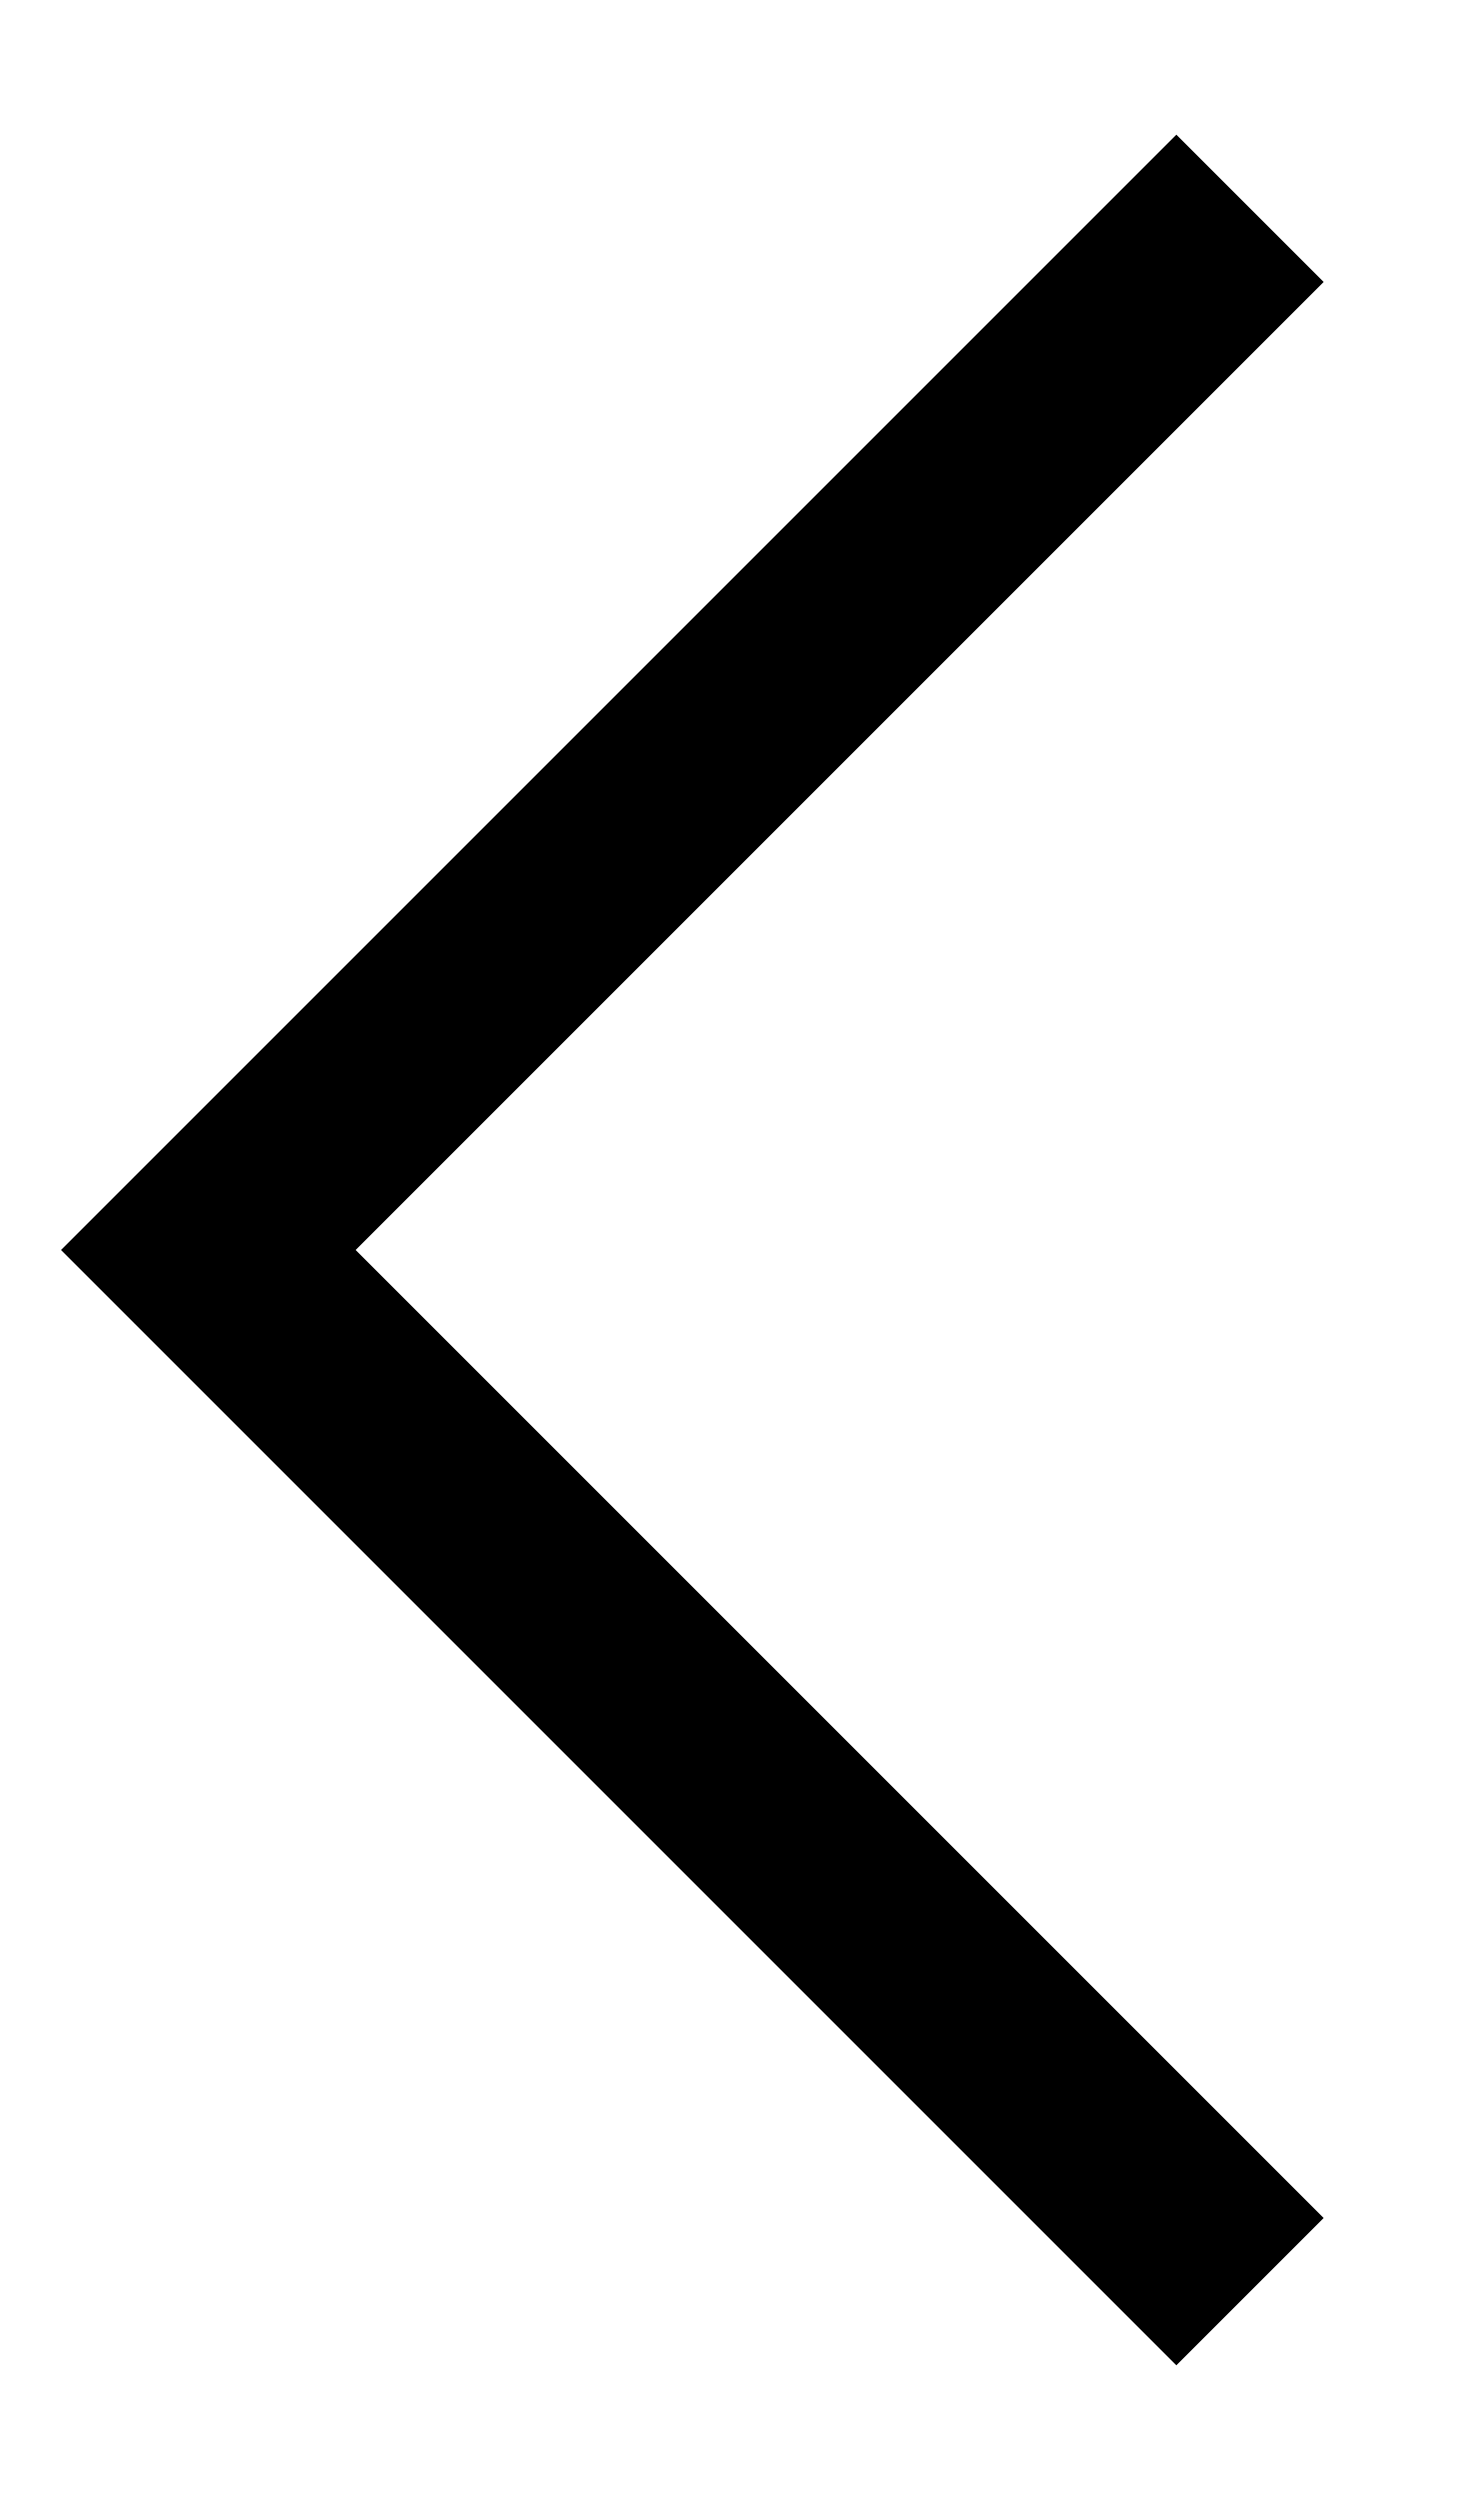
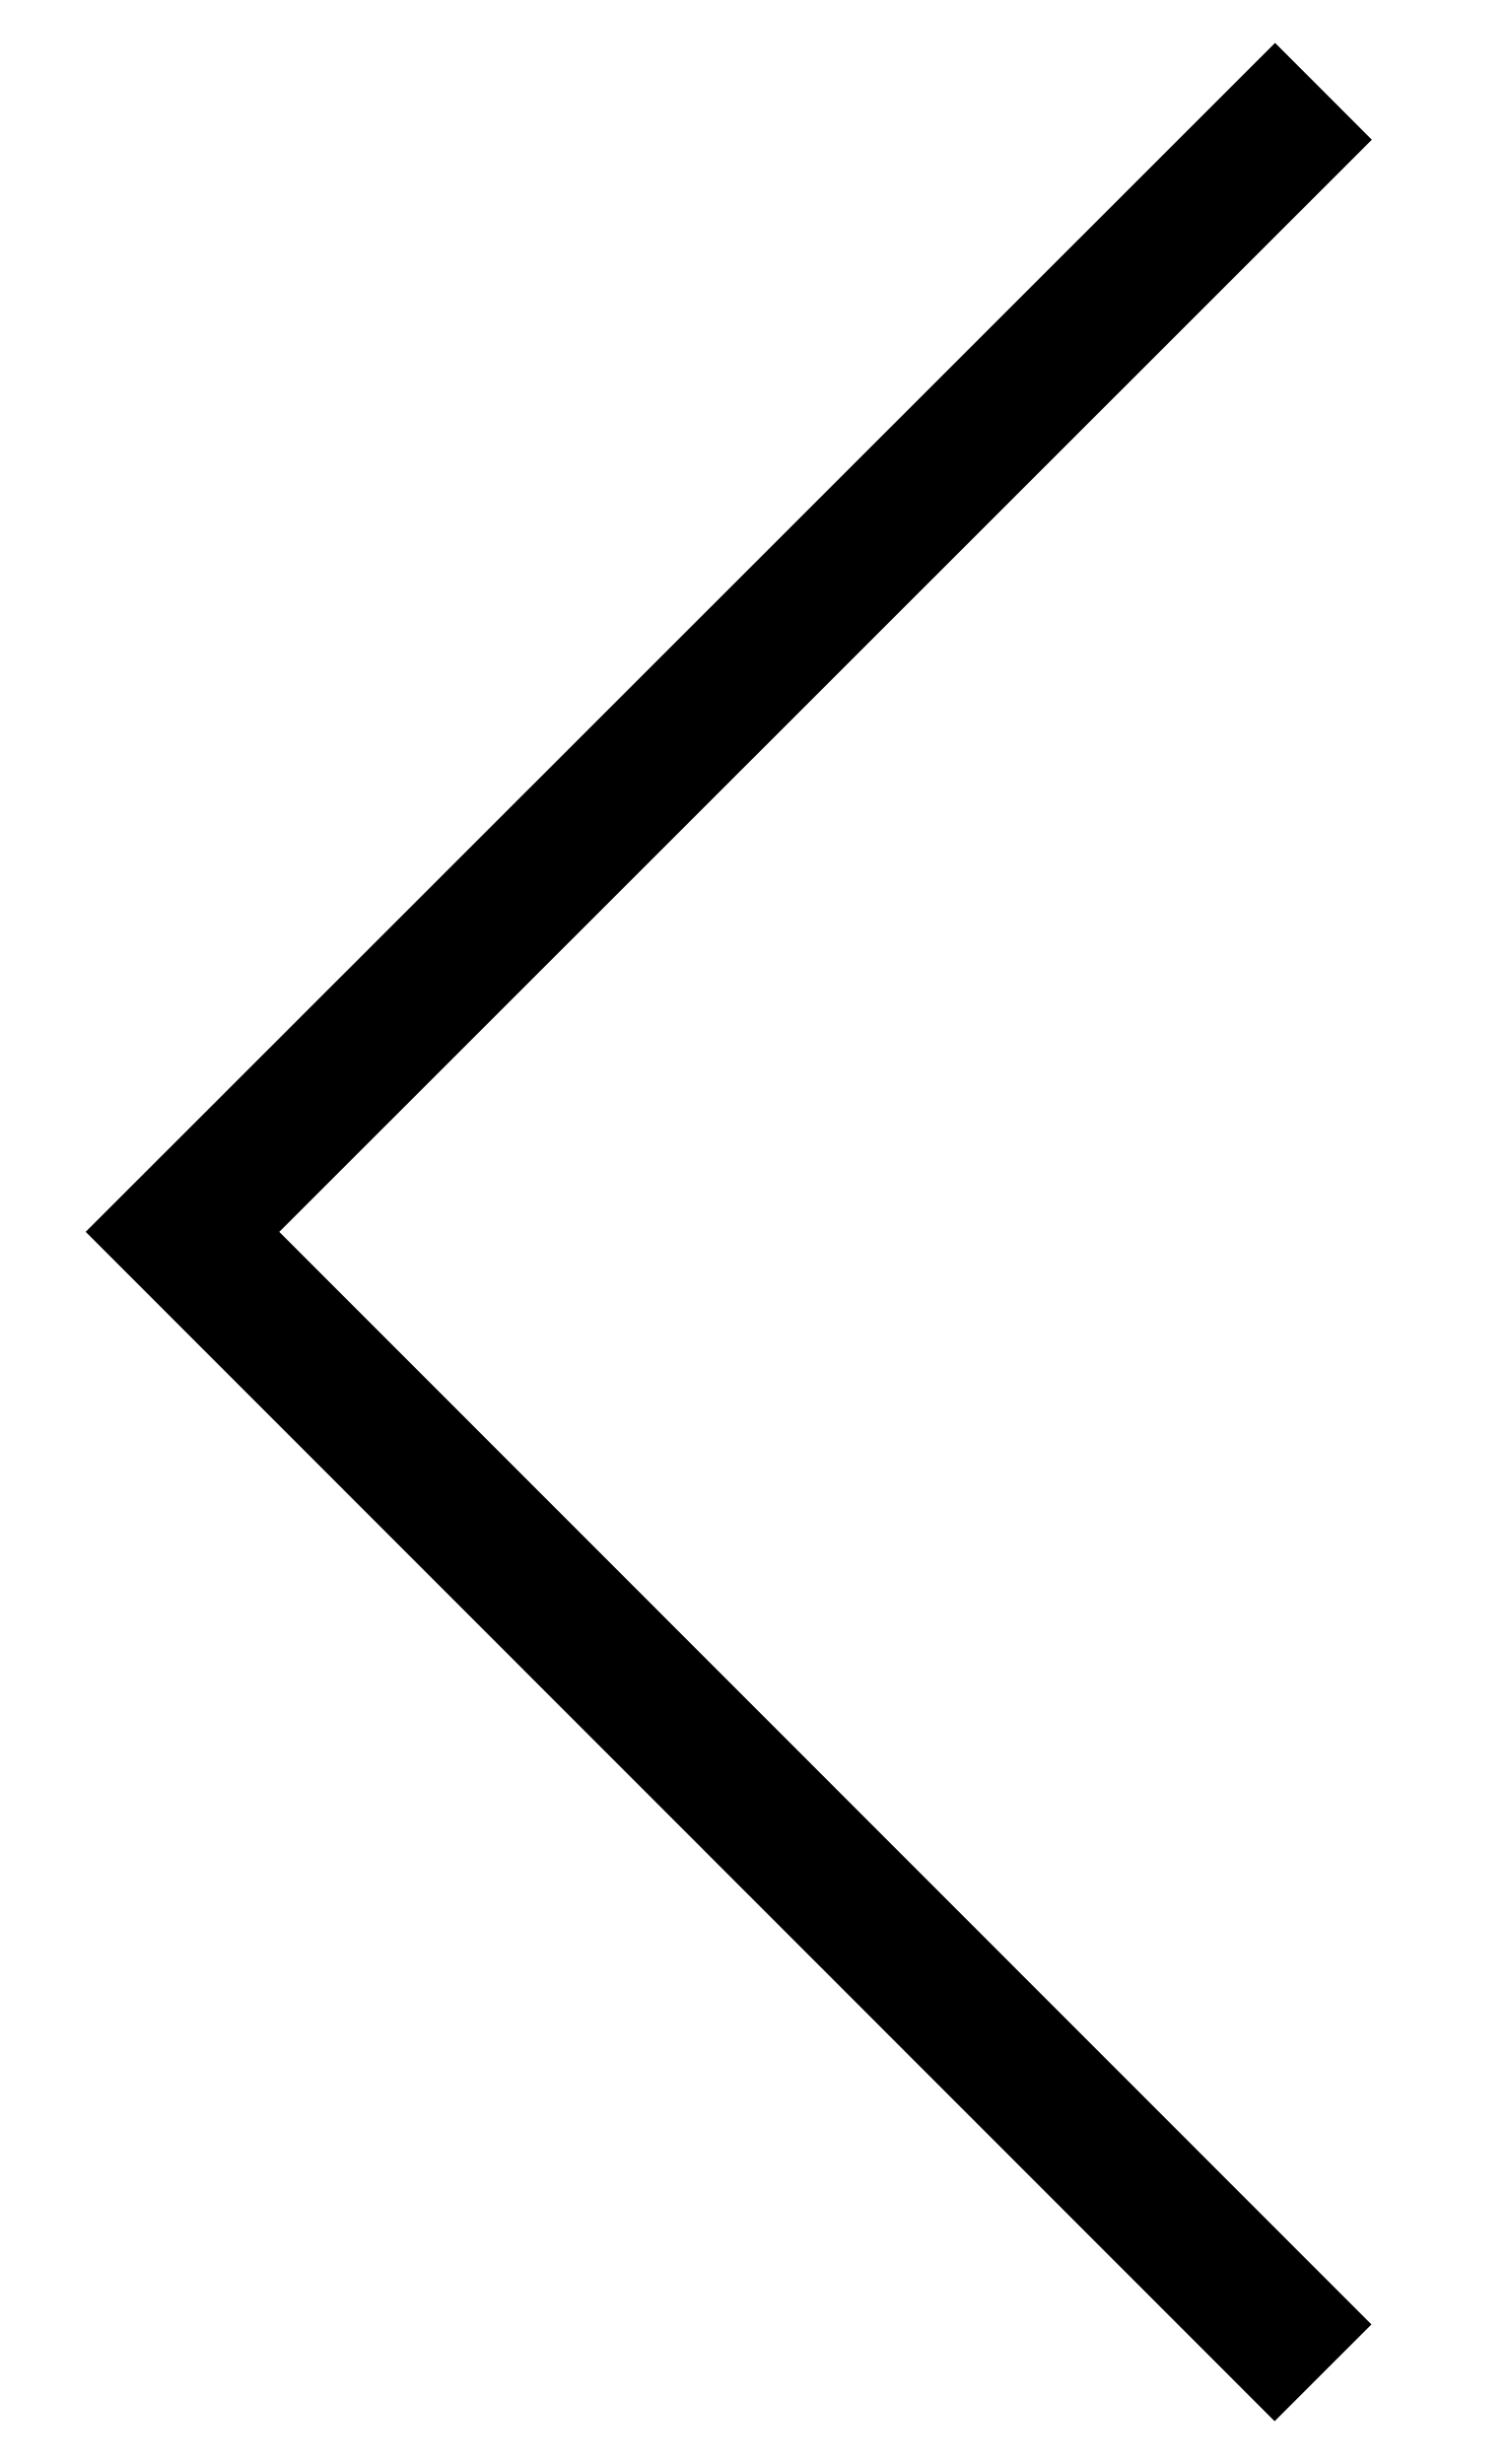
- <svg xmlns="http://www.w3.org/2000/svg" width="7" height="12" viewBox="0 0 7 12" fill="none">
-   <path d="M6 11L1 6L6 1" stroke="#000000" />
+ <svg xmlns="http://www.w3.org/2000/svg" width="11" height="18" viewBox="0 0 11 18" fill="none">
+   <path d="M9.665 17.334L1.333 8.999L9.668 0.667" stroke="black" />
</svg>
